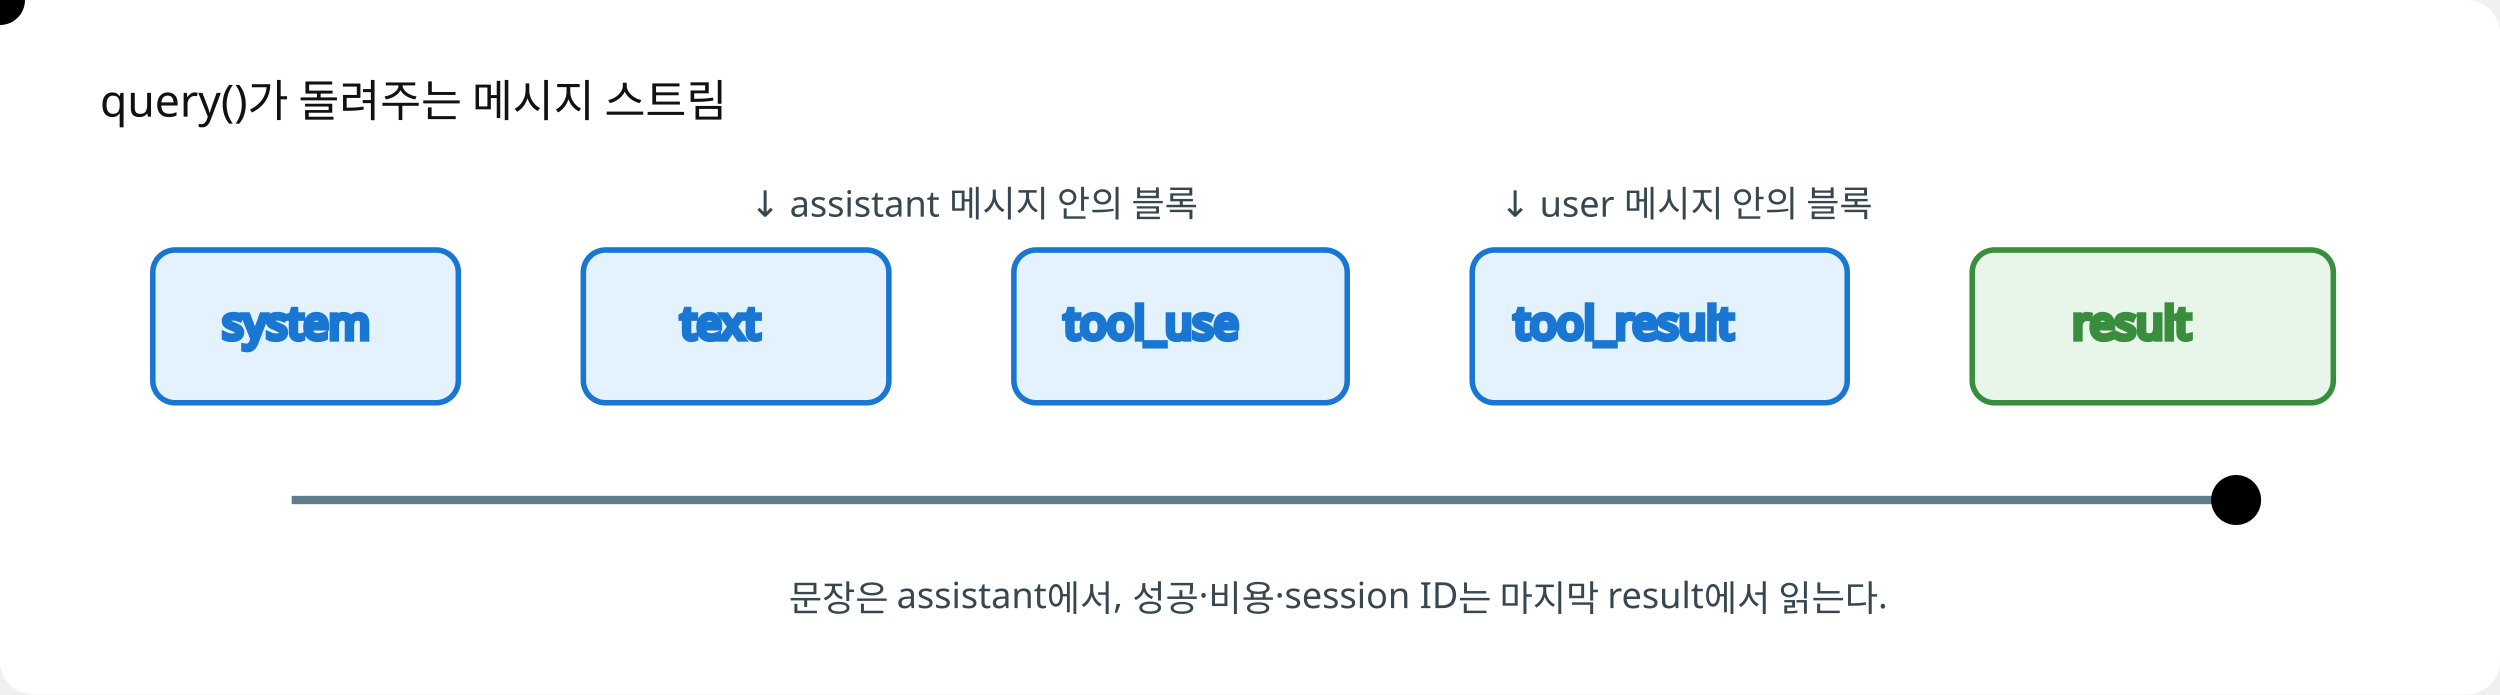
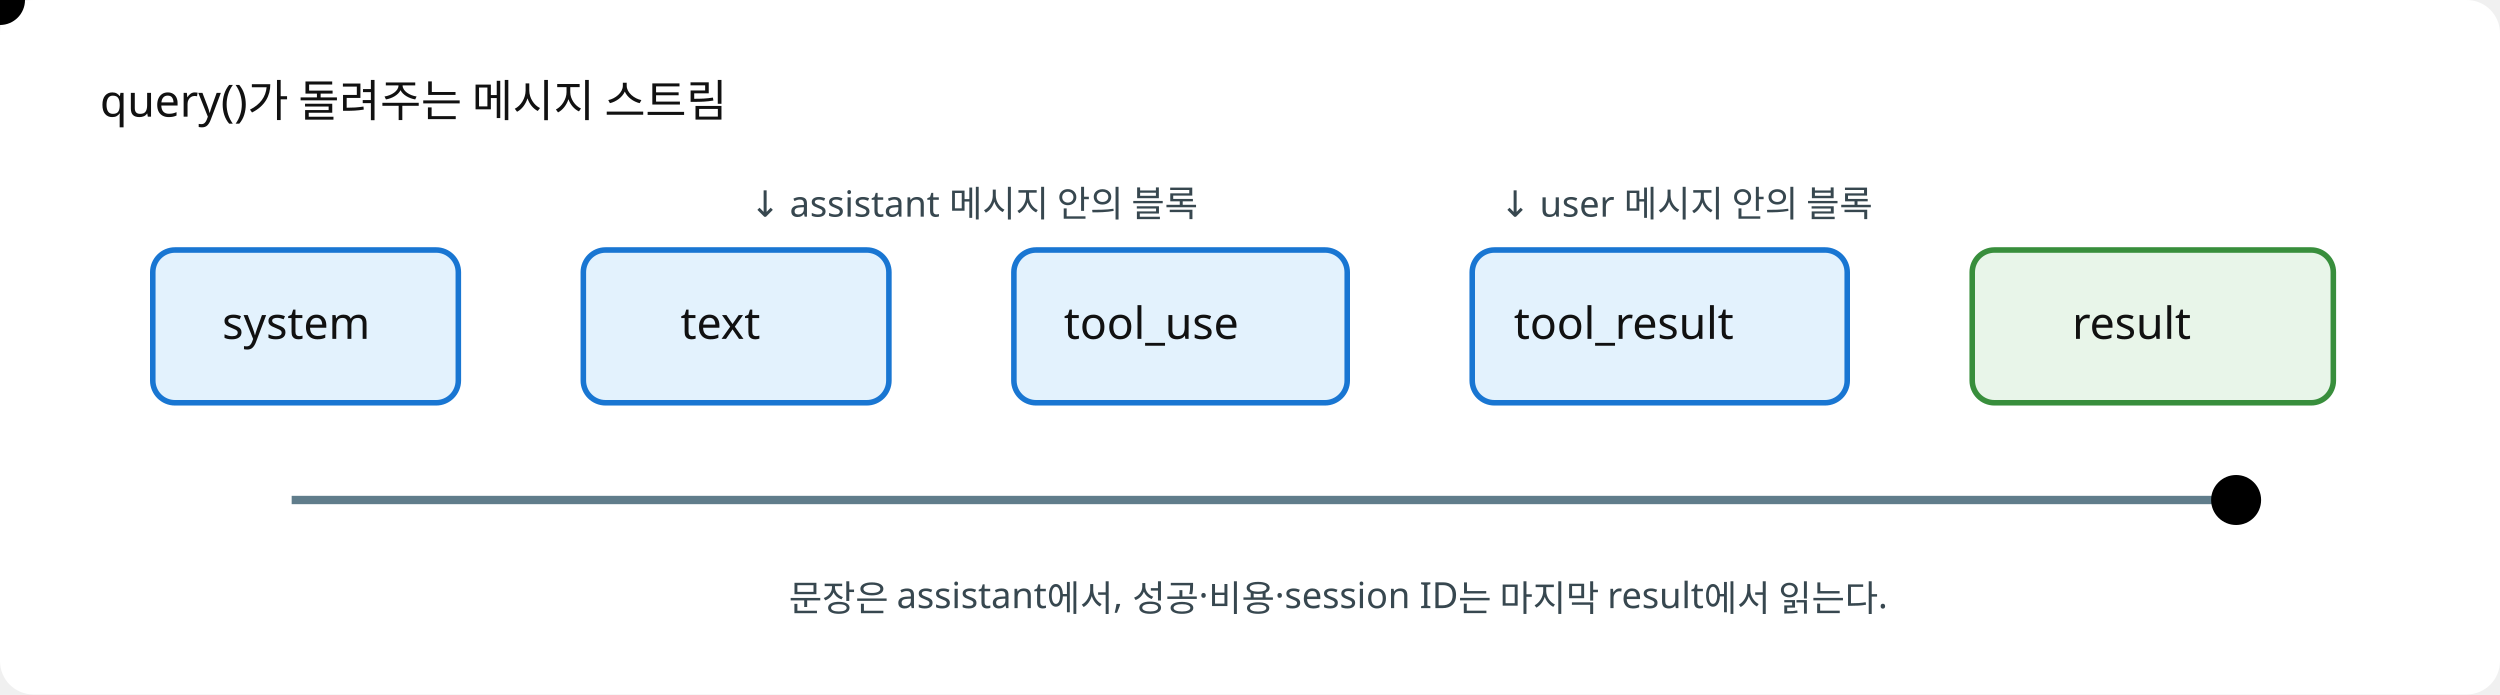
<svg xmlns="http://www.w3.org/2000/svg" width="900" height="250" viewBox="0 0 900 250" role="img" aria-label="query 호출 뒤 system, text, tool use, tool result, result 메시지가 순서대로 도착하는 흐름">
  <style>
-     .bg{fill:#fff}.line{stroke:#607d8b;stroke-width:3}.card{fill:#e3f2fd;stroke:#1976d2;stroke-width:2}.result{fill:#e8f5e9;stroke:#388e3c;stroke-width:2}.t{font:16px sans-serif;fill:#111}.sub{font:13px sans-serif;fill:#37474f}.dot{fill:#ef6c00}.anim{animation:move 8s linear infinite}@keyframes move{0%,8%{transform:translate(86px,180px);opacity:0}10%{opacity:1}90%{opacity:1}100%{transform:translate(804px,180px);opacity:0}}@media (prefers-reduced-motion: reduce){.anim{display:none}.static{display:inline}}@media (prefers-color-scheme: dark){.bg{fill:#1b1f23}.t{fill:#f5f5f5}.sub{fill:#cfd8dc}}
+     .bg{fill:#fff}.line{stroke:#607d8b;stroke-width:3}.card{fill:#e3f2fd;stroke:#1976d2;stroke-width:2}.result{fill:#e8f5e9;stroke:#388e3c;stroke-width:2}.t{font:16px sans-serif;fill:#111;stroke:none}.sub{font:13px sans-serif;fill:#37474f;stroke:none}.dot{fill:#ef6c00}.anim{animation:move 8s linear infinite}@keyframes move{0%,8%{transform:translate(86px,180px);opacity:0}10%{opacity:1}90%{opacity:1}100%{transform:translate(804px,180px);opacity:0}}@media (prefers-reduced-motion: reduce){.anim{display:none}.static{display:inline}}@media (prefers-color-scheme: dark){.bg{fill:#1b1f23}.t{fill:#f5f5f5}.sub{fill:#cfd8dc}}
  </style>
  <rect class="bg" width="900" height="250" rx="12" />
  <text x="36" y="42" class="t">query()가 돌려주는 메시지 스트림</text>
  <line x1="105" y1="180" x2="805" y2="180" class="line" />
  <text x="270" y="78" class="sub">↓ assistant 메시지 안의 블록</text>
  <text x="540" y="78" class="sub">↓ user 메시지 안의 블록</text>
  <g class="card">
    <rect x="55" y="90" width="110" height="55" rx="8" />
    <text x="80" y="122" class="t">system</text>
  </g>
  <g class="card">
    <rect x="210" y="90" width="110" height="55" rx="8" />
    <text x="245" y="122" class="t">text</text>
  </g>
  <g class="card">
    <rect x="365" y="90" width="120" height="55" rx="8" />
    <text x="383" y="122" class="t">tool_use</text>
  </g>
  <g class="card">
    <rect x="530" y="90" width="135" height="55" rx="8" />
    <text x="545" y="122" class="t">tool_result</text>
  </g>
  <g class="result">
    <rect x="710" y="90" width="130" height="55" rx="8" />
    <text x="746" y="122" class="t">result</text>
  </g>
  <circle class="anim" cx="0" cy="0" r="9" />
  <circle class="static" cx="805" cy="180" r="9" />
  <text x="284" y="220" class="sub">문장은 assistant에서, 성공·비용·session ID는 마지막 result에서 읽는다.</text>
</svg>
